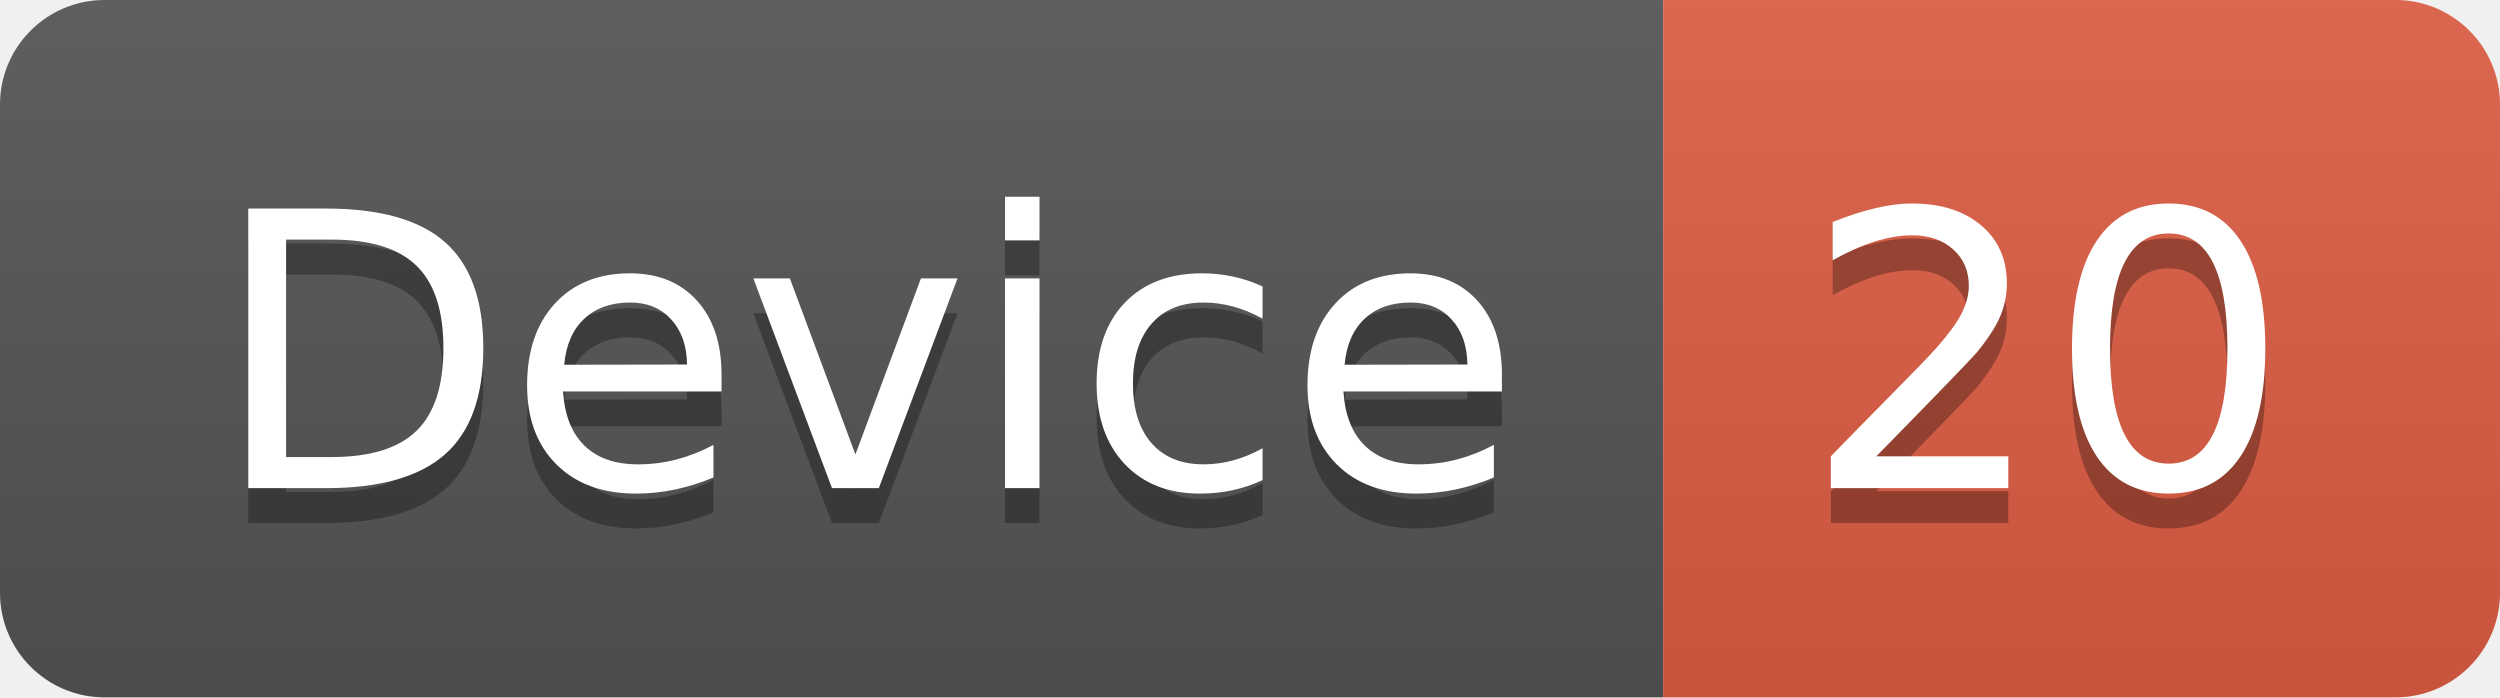
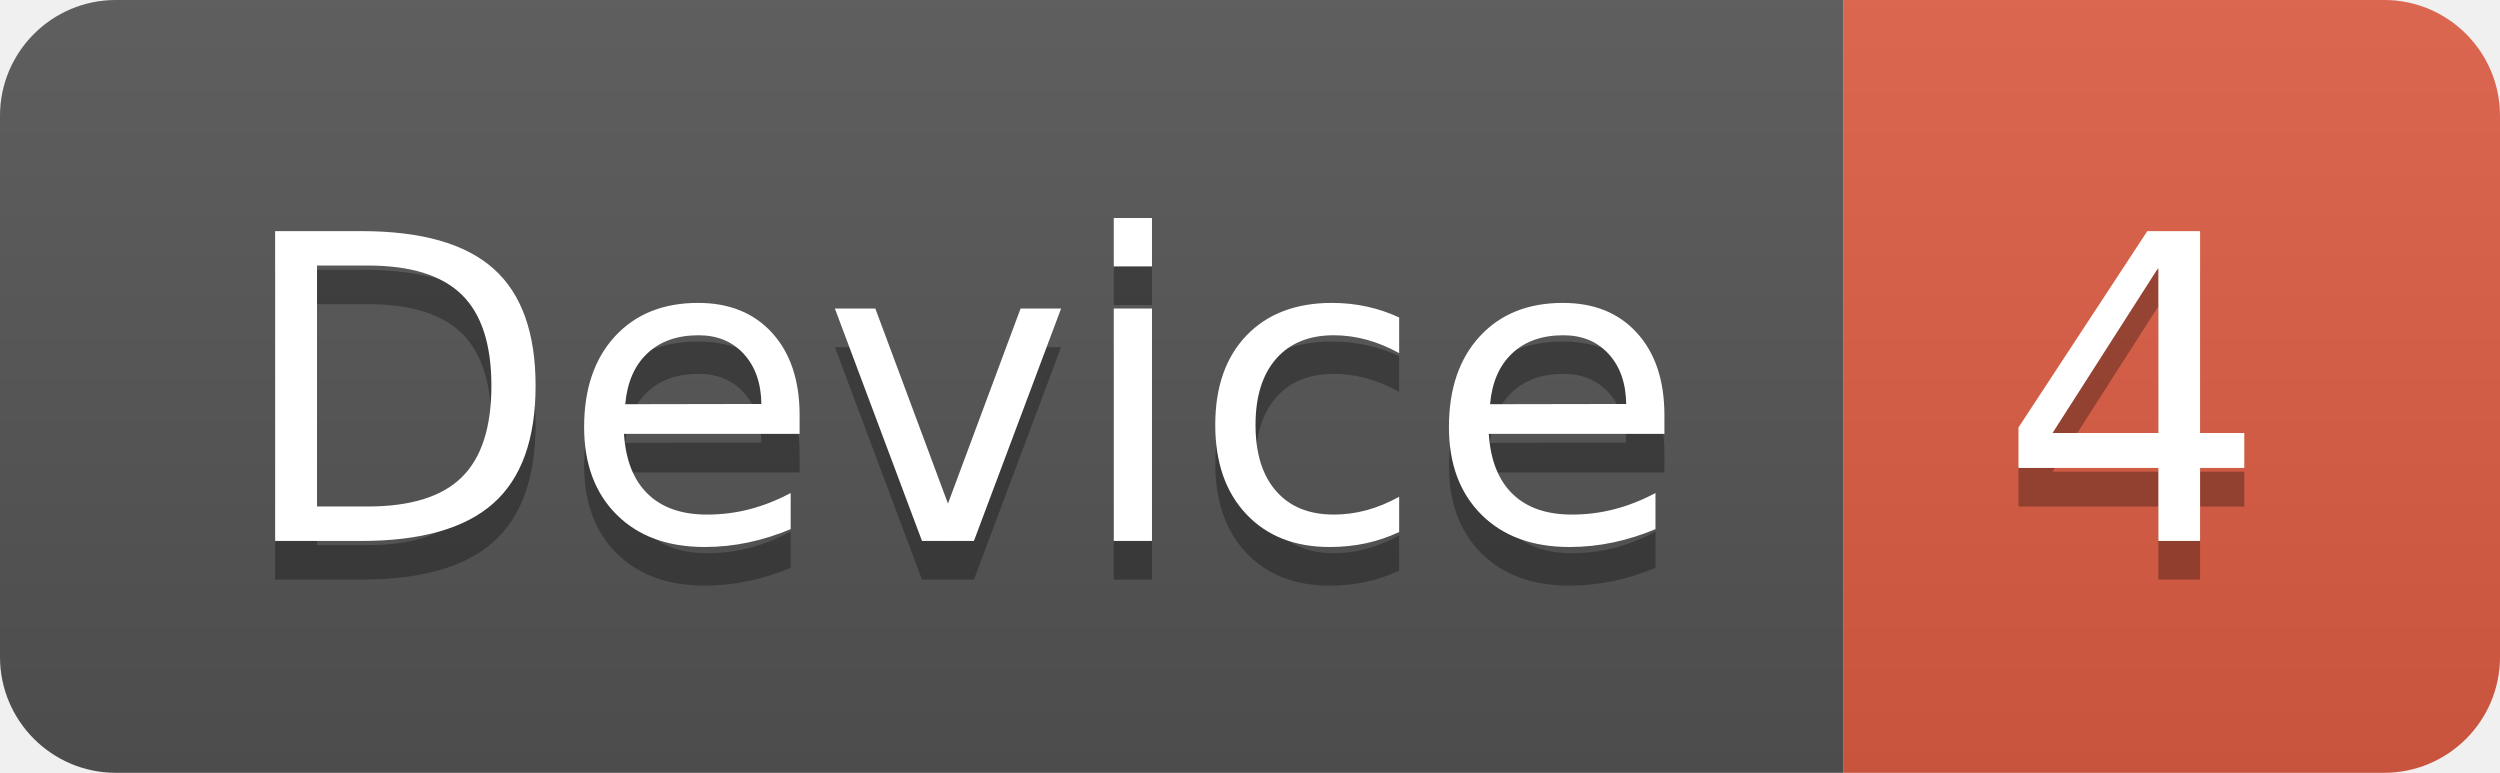
- <svg xmlns="http://www.w3.org/2000/svg" width="71.7" height="20">
+ <svg xmlns="http://www.w3.org/2000/svg" width="64.7" height="20">
  <linearGradient id="smooth" x2="0" y2="100%">
    <stop offset="0" stop-color="#bbb" stop-opacity=".1" />
    <stop offset="1" stop-opacity=".1" />
  </linearGradient>
  <clipPath id="round">
-     <rect width="71.7" height="20" rx="3" fill="#fff" />
+     <rect width="64.7" height="20" rx="3" fill="#fff" />
  </clipPath>
  <g clip-path="url(#round)">
    <rect width="47.7" height="20" fill="#555" />
-     <rect x="47.7" width="24.0" height="20" fill="#e05d44" />
-     <rect width="71.7" height="20" fill="url(#smooth)" />
+     <rect x="47.7" width="17.0" height="20" fill="#e05d44" />
+     <rect width="64.7" height="20" fill="url(#smooth)" />
  </g>
  <g fill="#fff" text-anchor="middle" font-family="DejaVu Sans,Verdana,Geneva,sans-serif" font-size="110">
    <text x="248.5" y="150" fill="#010101" fill-opacity=".3" transform="scale(0.1)" textLength="377.0" lengthAdjust="spacing">Device</text>
    <text x="248.5" y="140" transform="scale(0.1)" textLength="377.0" lengthAdjust="spacing">Device</text>
-     <text x="587.0" y="150" fill="#010101" fill-opacity=".3" transform="scale(0.1)" textLength="140.0" lengthAdjust="spacing">20</text>
-     <text x="587.0" y="140" transform="scale(0.1)" textLength="140.0" lengthAdjust="spacing">20</text>
+     <text x="552.0" y="150" fill="#010101" fill-opacity=".3" transform="scale(0.1)" textLength="70.0" lengthAdjust="spacing">4</text>
+     <text x="552.0" y="140" transform="scale(0.1)" textLength="70.0" lengthAdjust="spacing">4</text>
  </g>
</svg>
